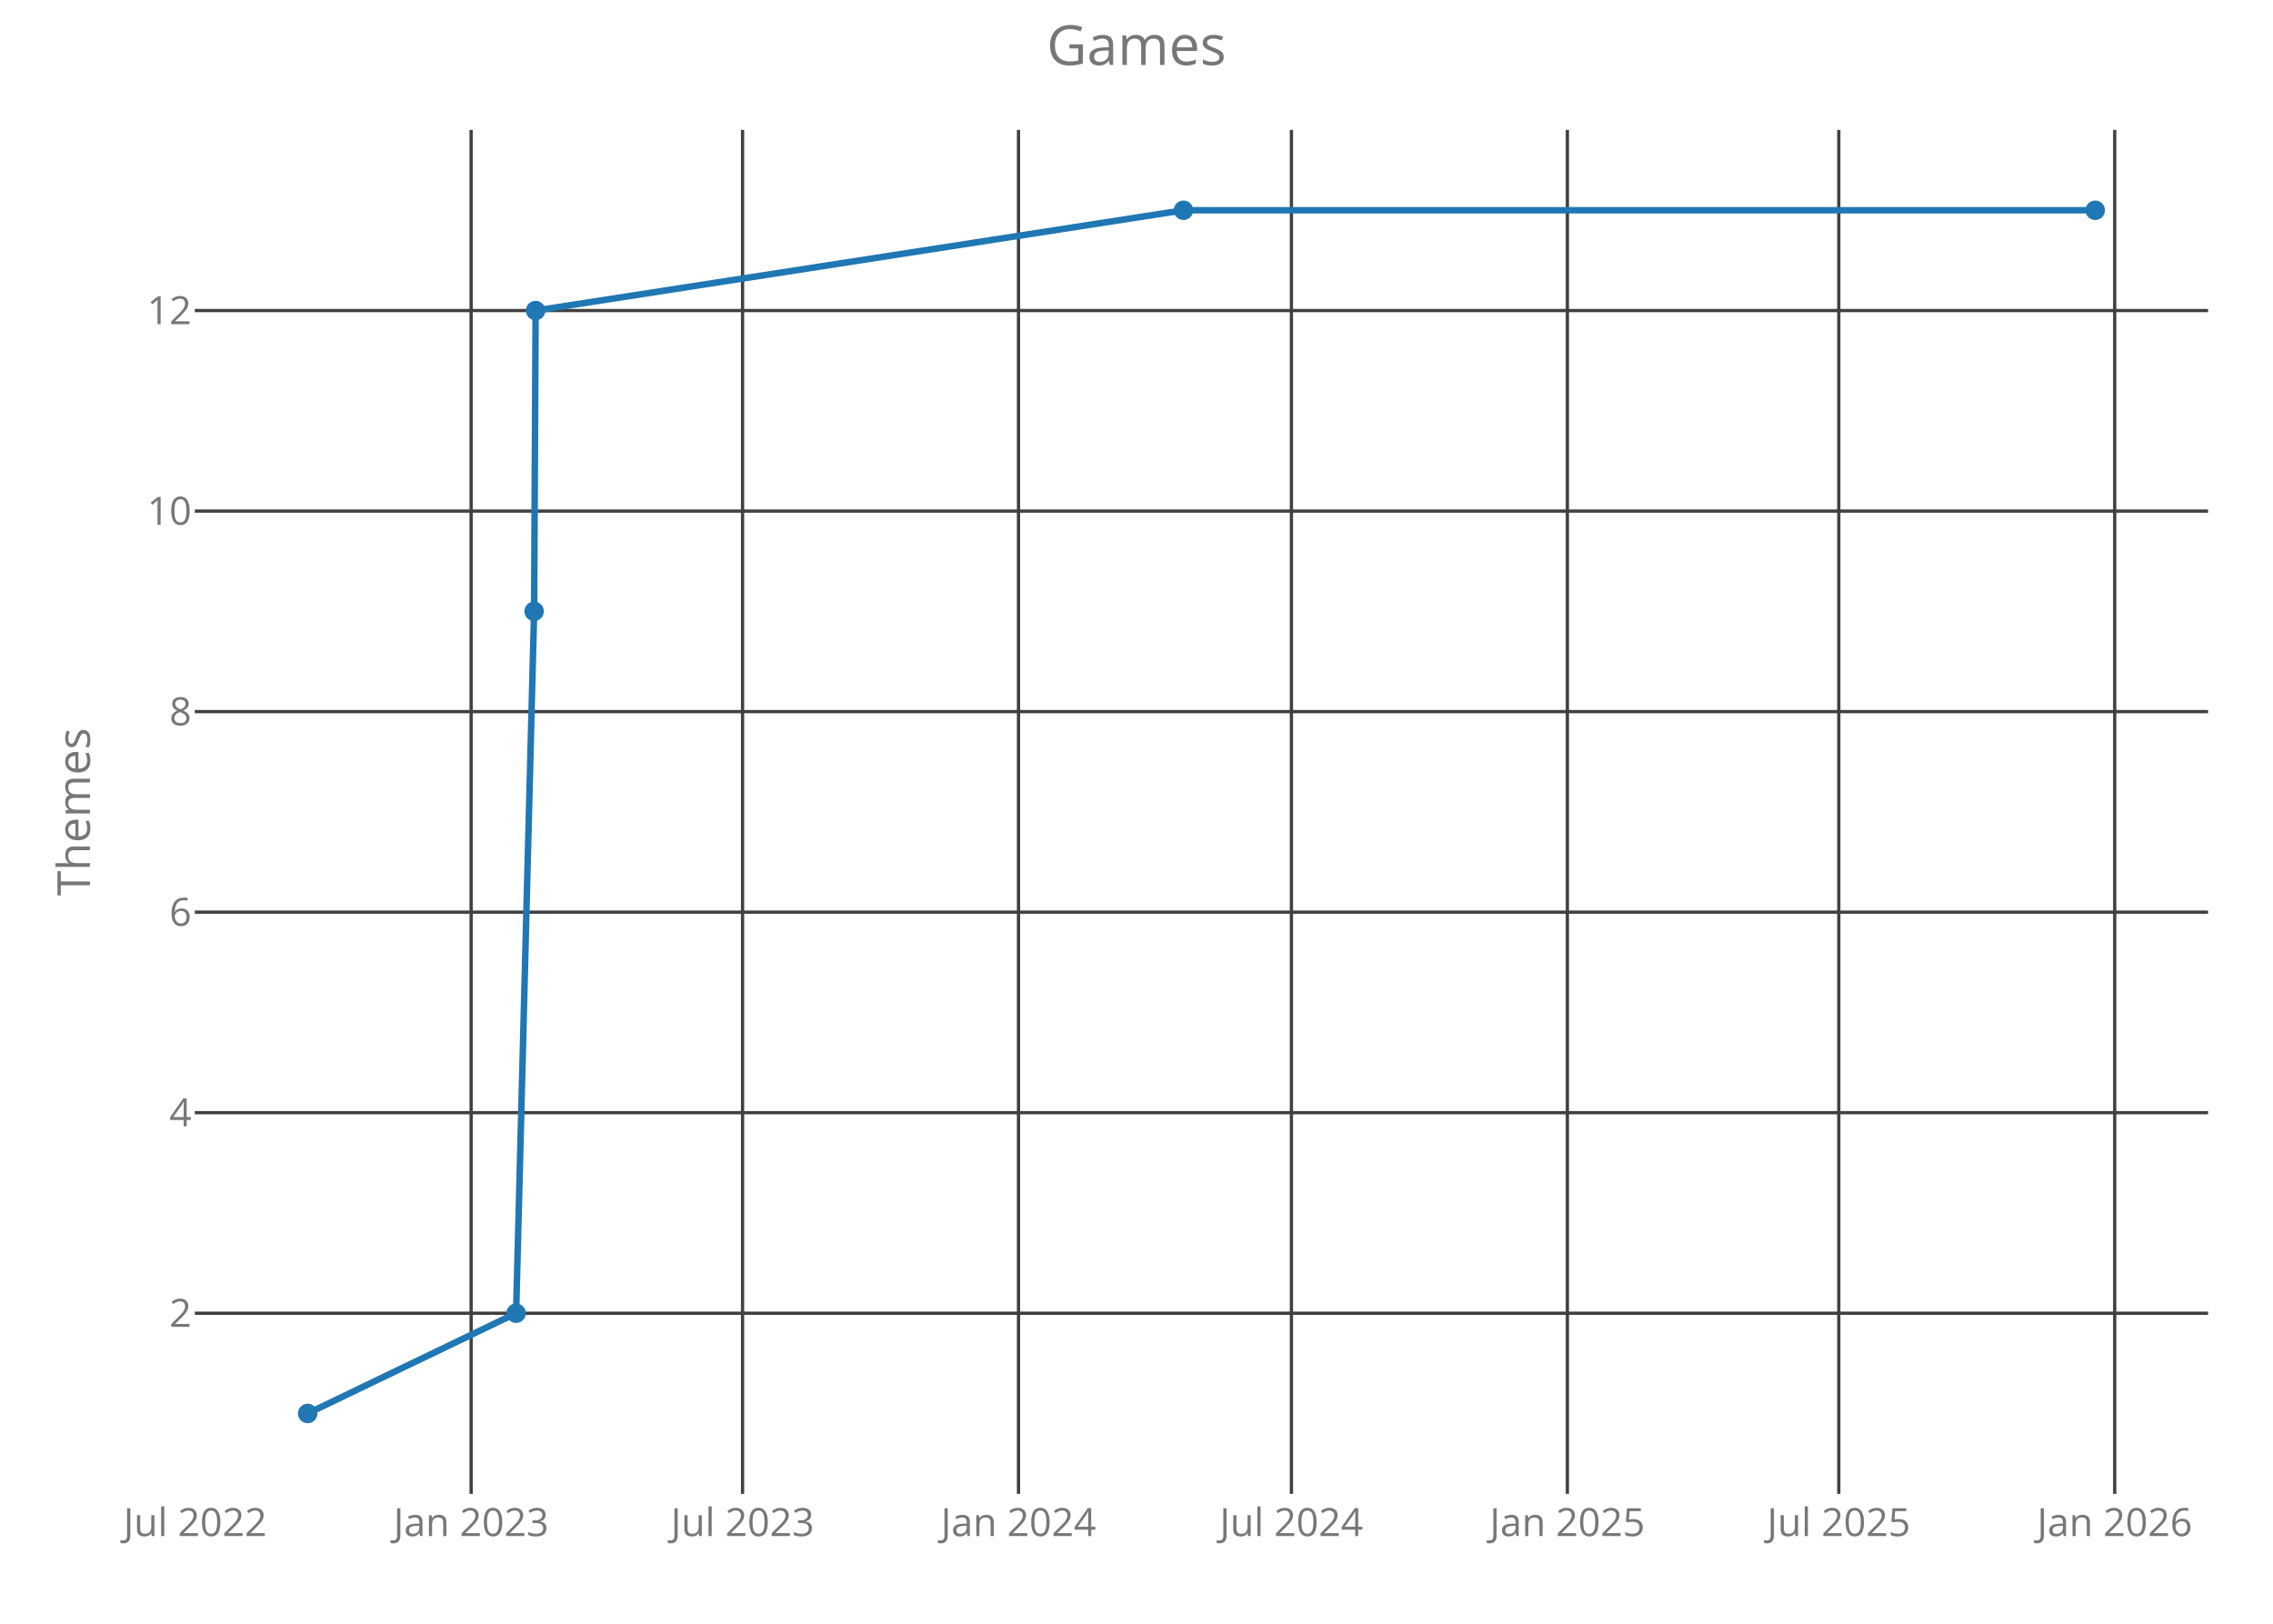
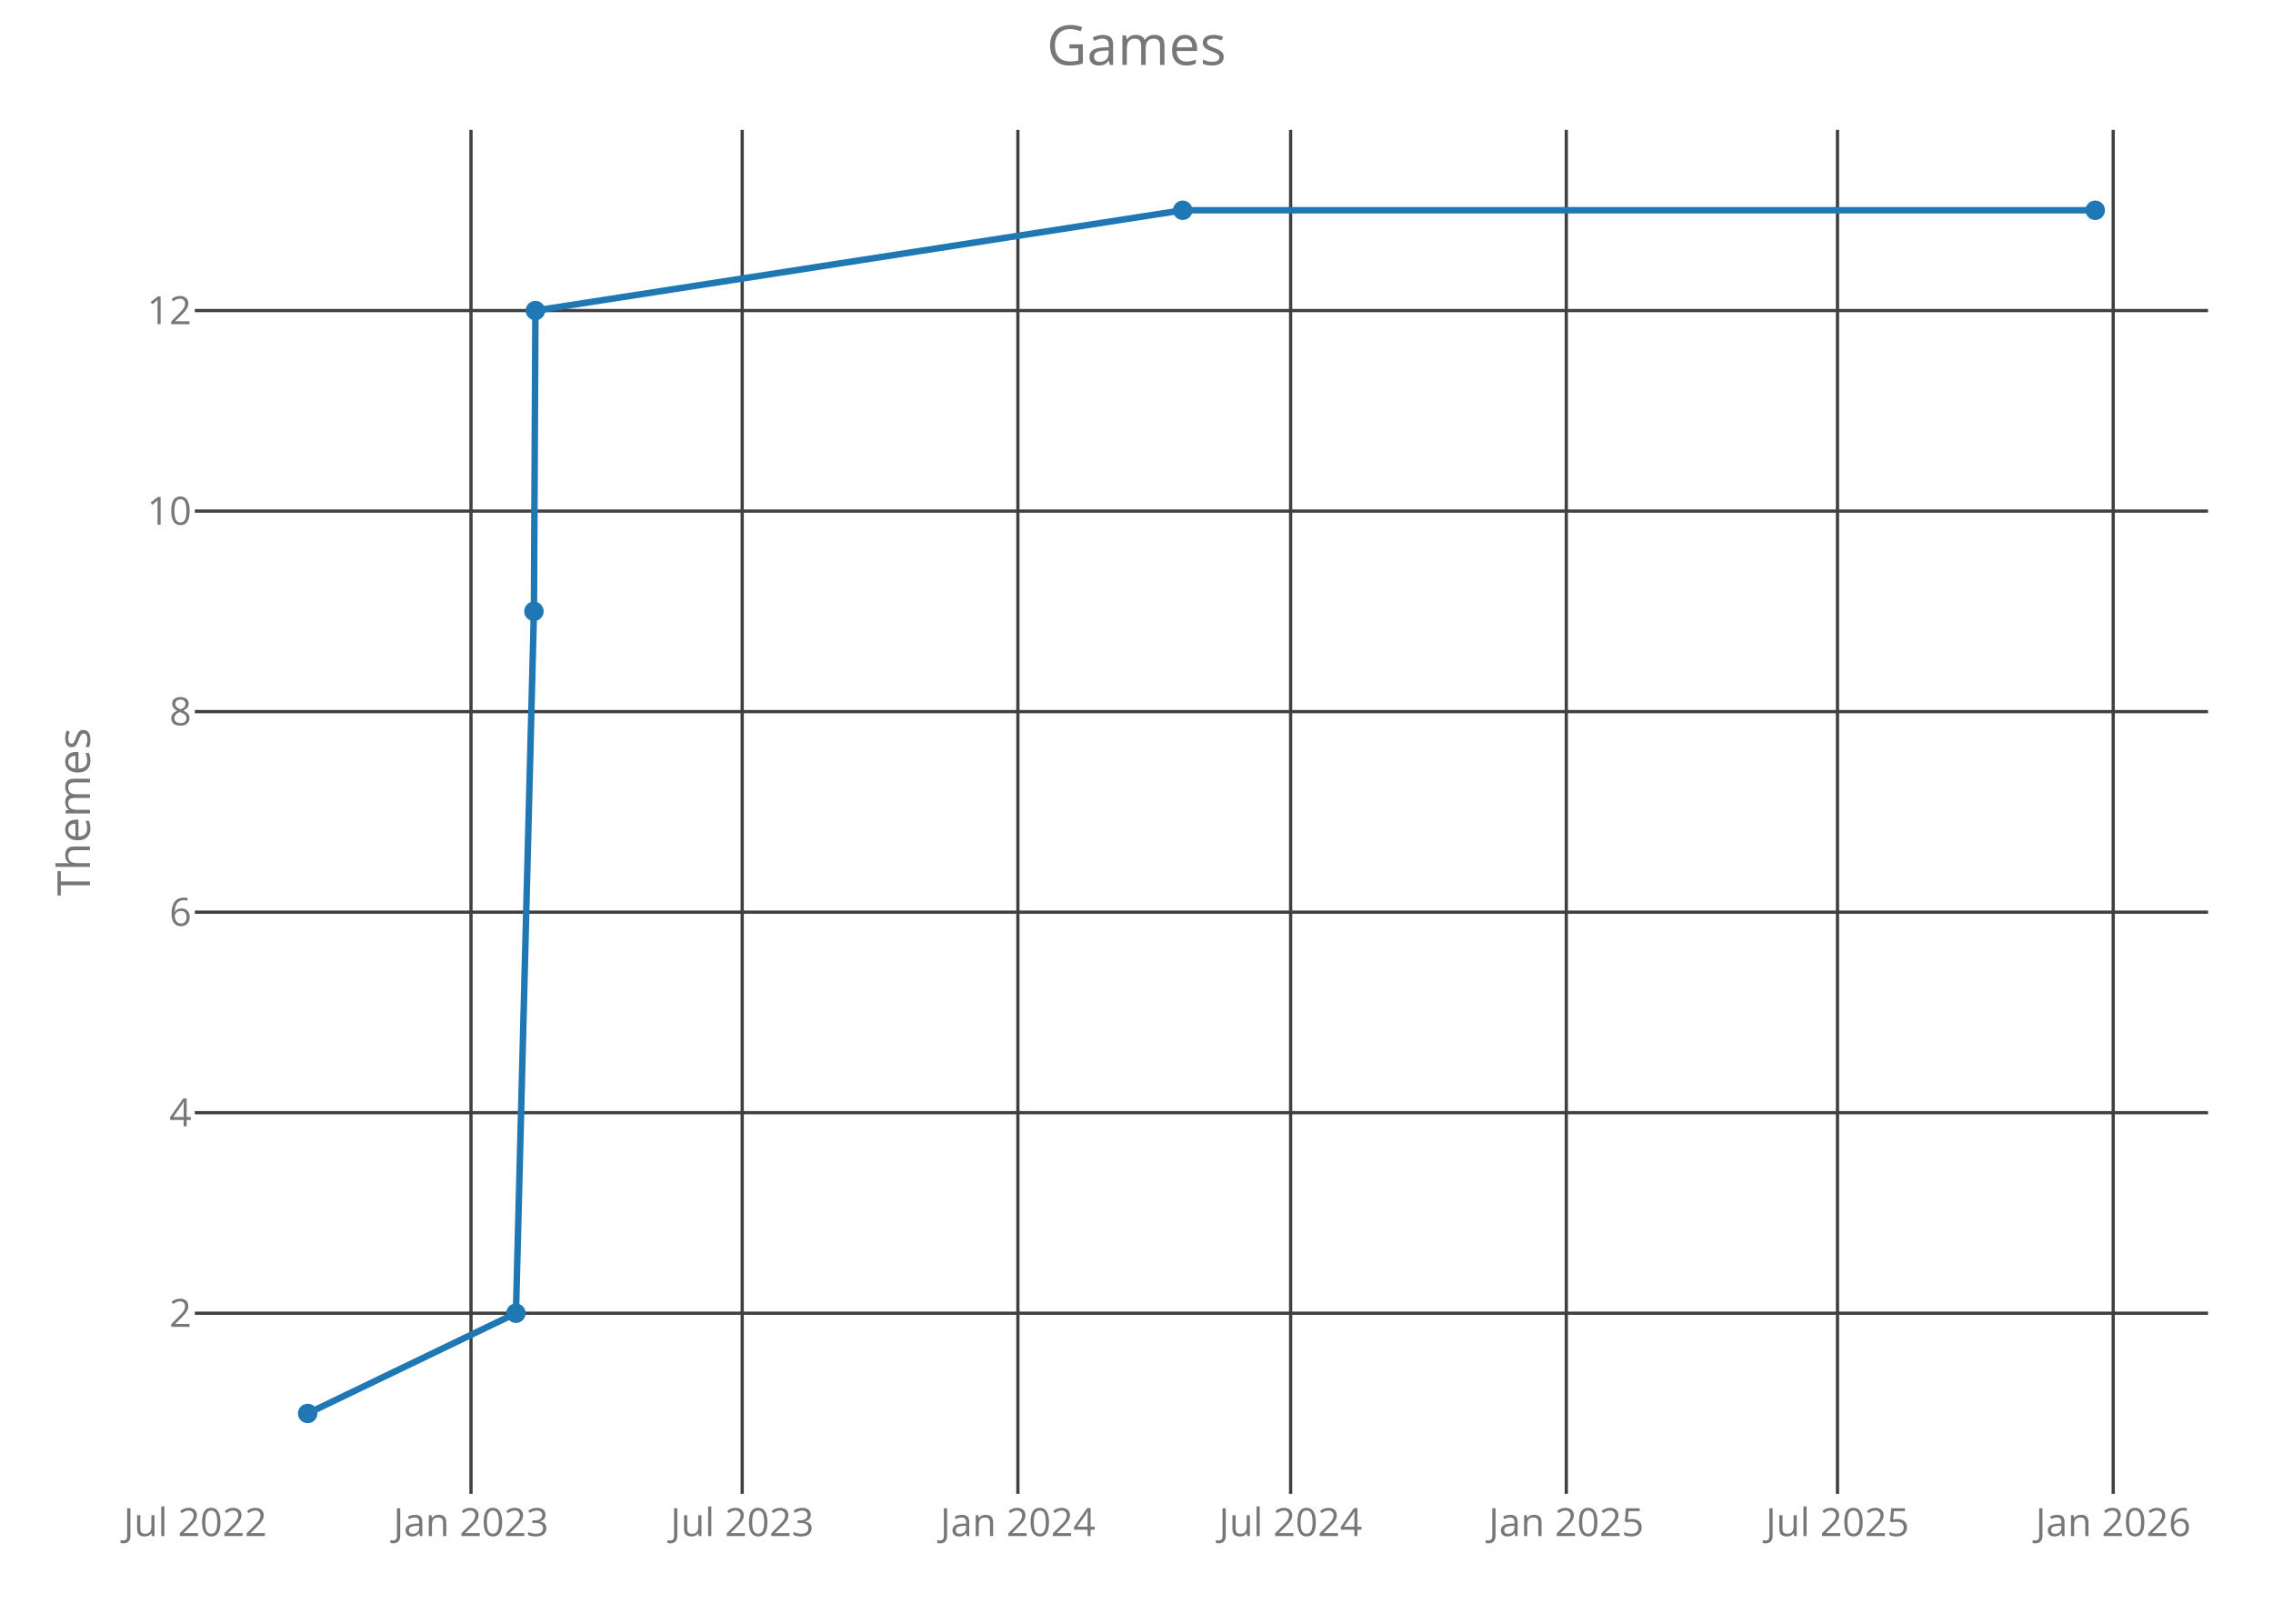
<svg xmlns="http://www.w3.org/2000/svg" class="main-svg" width="700" height="500" style="" viewBox="0 0 700 500">
  <rect x="0" y="0" width="700" height="500" style="fill: rgb(0, 0, 0); fill-opacity: 0;" />
-   <defs id="defs-0424bd">
+   <defs id="defs-c79d9f">
    <g class="clips">
-       <clipPath id="clip0424bdxyplot" class="plotclip">
+       <clipPath id="clipc79d9fxyplot" class="plotclip">
        <rect width="620" height="420" />
      </clipPath>
-       <clipPath class="axesclip" id="clip0424bdx">
+       <clipPath class="axesclip" id="clipc79d9fx">
        <rect x="60" y="0" width="620" height="500" />
      </clipPath>
-       <clipPath class="axesclip" id="clip0424bdy">
+       <clipPath class="axesclip" id="clipc79d9fy">
        <rect x="0" y="40" width="700" height="420" />
      </clipPath>
-       <clipPath class="axesclip" id="clip0424bdxy">
+       <clipPath class="axesclip" id="clipc79d9fxy">
        <rect x="60" y="40" width="620" height="420" />
      </clipPath>
    </g>
    <g class="gradients" />
  </defs>
  <g class="bglayer">
    <rect class="bg" x="60" y="40" width="620" height="420" style="fill: rgb(0, 0, 0); fill-opacity: 0; stroke-width: 0;" />
  </g>
  <g class="layer-below">
    <g class="imagelayer" />
    <g class="shapelayer" />
  </g>
  <g class="cartesianlayer">
    <g class="subplot xy">
      <g class="layer-subplot">
        <g class="shapelayer" />
        <g class="imagelayer" />
      </g>
      <g class="gridlayer">
        <g class="x">
-           <path class="xgrid crisp" transform="translate(145.09,0)" d="M0,40v420" style="stroke: rgb(64, 64, 64); stroke-opacity: 1; stroke-width: 1px;" />
-           <path class="xgrid crisp" transform="translate(228.68,0)" d="M0,40v420" style="stroke: rgb(64, 64, 64); stroke-opacity: 1; stroke-width: 1px;" />
-           <path class="xgrid crisp" transform="translate(313.66,0)" d="M0,40v420" style="stroke: rgb(64, 64, 64); stroke-opacity: 1; stroke-width: 1px;" />
-           <path class="xgrid crisp" transform="translate(397.71,0)" d="M0,40v420" style="stroke: rgb(64, 64, 64); stroke-opacity: 1; stroke-width: 1px;" />
-           <path class="xgrid crisp" transform="translate(482.69,0)" d="M0,40v420" style="stroke: rgb(64, 64, 64); stroke-opacity: 1; stroke-width: 1px;" />
-           <path class="xgrid crisp" transform="translate(566.28,0)" d="M0,40v420" style="stroke: rgb(64, 64, 64); stroke-opacity: 1; stroke-width: 1px;" />
-           <path class="xgrid crisp" transform="translate(651.25,0)" d="M0,40v420" style="stroke: rgb(64, 64, 64); stroke-opacity: 1; stroke-width: 1px;" />
+           <path class="xgrid crisp" transform="translate(145.05,0)" d="M0,40v420" style="stroke: rgb(64, 64, 64); stroke-opacity: 1; stroke-width: 1px;" />
+           <path class="xgrid crisp" transform="translate(228.57,0)" d="M0,40v420" style="stroke: rgb(64, 64, 64); stroke-opacity: 1; stroke-width: 1px;" />
+           <path class="xgrid crisp" transform="translate(313.47,0)" d="M0,40v420" style="stroke: rgb(64, 64, 64); stroke-opacity: 1; stroke-width: 1px;" />
+           <path class="xgrid crisp" transform="translate(397.46,0)" d="M0,40v420" style="stroke: rgb(64, 64, 64); stroke-opacity: 1; stroke-width: 1px;" />
+           <path class="xgrid crisp" transform="translate(482.36,0)" d="M0,40v420" style="stroke: rgb(64, 64, 64); stroke-opacity: 1; stroke-width: 1px;" />
+           <path class="xgrid crisp" transform="translate(565.88,0)" d="M0,40v420" style="stroke: rgb(64, 64, 64); stroke-opacity: 1; stroke-width: 1px;" />
+           <path class="xgrid crisp" transform="translate(650.79,0)" d="M0,40v420" style="stroke: rgb(64, 64, 64); stroke-opacity: 1; stroke-width: 1px;" />
        </g>
        <g class="y">
          <path class="ygrid crisp" transform="translate(0,404.38)" d="M60,0h620" style="stroke: rgb(64, 64, 64); stroke-opacity: 1; stroke-width: 1px;" />
          <path class="ygrid crisp" transform="translate(0,342.63)" d="M60,0h620" style="stroke: rgb(64, 64, 64); stroke-opacity: 1; stroke-width: 1px;" />
          <path class="ygrid crisp" transform="translate(0,280.88)" d="M60,0h620" style="stroke: rgb(64, 64, 64); stroke-opacity: 1; stroke-width: 1px;" />
          <path class="ygrid crisp" transform="translate(0,219.13)" d="M60,0h620" style="stroke: rgb(64, 64, 64); stroke-opacity: 1; stroke-width: 1px;" />
          <path class="ygrid crisp" transform="translate(0,157.38)" d="M60,0h620" style="stroke: rgb(64, 64, 64); stroke-opacity: 1; stroke-width: 1px;" />
          <path class="ygrid crisp" transform="translate(0,95.63)" d="M60,0h620" style="stroke: rgb(64, 64, 64); stroke-opacity: 1; stroke-width: 1px;" />
        </g>
      </g>
      <g class="zerolinelayer" />
      <path class="xlines-below crisp" d="M0,0" style="fill: none;" />
      <path class="ylines-below crisp" d="M0,0" style="fill: none;" />
      <g class="overlines-below" />
      <g class="xaxislayer-below">
        <g class="xtick">
-           <text text-anchor="middle" x="0" y="473" transform="translate(60.11,0)" style="font-family: 'Open Sans'; font-size: 12px; fill: rgb(119, 119, 119); fill-opacity: 1; white-space: pre;">Jul 2022</text>
+           <text text-anchor="middle" x="0" y="473" transform="translate(60.14,0)" style="font-family: 'Open Sans'; font-size: 12px; fill: rgb(119, 119, 119); fill-opacity: 1; white-space: pre;">Jul 2022</text>
        </g>
        <g class="xtick">
-           <text text-anchor="middle" x="0" y="473" transform="translate(145.09,0)" style="font-family: 'Open Sans'; font-size: 12px; fill: rgb(119, 119, 119); fill-opacity: 1; white-space: pre;">Jan 2023</text>
+           <text text-anchor="middle" x="0" y="473" transform="translate(145.05,0)" style="font-family: 'Open Sans'; font-size: 12px; fill: rgb(119, 119, 119); fill-opacity: 1; white-space: pre;">Jan 2023</text>
        </g>
        <g class="xtick">
-           <text text-anchor="middle" x="0" y="473" transform="translate(228.68,0)" style="font-family: 'Open Sans'; font-size: 12px; fill: rgb(119, 119, 119); fill-opacity: 1; white-space: pre;">Jul 2023</text>
+           <text text-anchor="middle" x="0" y="473" transform="translate(228.57,0)" style="font-family: 'Open Sans'; font-size: 12px; fill: rgb(119, 119, 119); fill-opacity: 1; white-space: pre;">Jul 2023</text>
        </g>
        <g class="xtick">
-           <text text-anchor="middle" x="0" y="473" transform="translate(313.66,0)" style="font-family: 'Open Sans'; font-size: 12px; fill: rgb(119, 119, 119); fill-opacity: 1; white-space: pre;">Jan 2024</text>
+           <text text-anchor="middle" x="0" y="473" transform="translate(313.47,0)" style="font-family: 'Open Sans'; font-size: 12px; fill: rgb(119, 119, 119); fill-opacity: 1; white-space: pre;">Jan 2024</text>
        </g>
        <g class="xtick">
-           <text text-anchor="middle" x="0" y="473" transform="translate(397.71,0)" style="font-family: 'Open Sans'; font-size: 12px; fill: rgb(119, 119, 119); fill-opacity: 1; white-space: pre;">Jul 2024</text>
+           <text text-anchor="middle" x="0" y="473" transform="translate(397.46,0)" style="font-family: 'Open Sans'; font-size: 12px; fill: rgb(119, 119, 119); fill-opacity: 1; white-space: pre;">Jul 2024</text>
        </g>
        <g class="xtick">
-           <text text-anchor="middle" x="0" y="473" transform="translate(482.69,0)" style="font-family: 'Open Sans'; font-size: 12px; fill: rgb(119, 119, 119); fill-opacity: 1; white-space: pre;">Jan 2025</text>
+           <text text-anchor="middle" x="0" y="473" transform="translate(482.36,0)" style="font-family: 'Open Sans'; font-size: 12px; fill: rgb(119, 119, 119); fill-opacity: 1; white-space: pre;">Jan 2025</text>
        </g>
        <g class="xtick">
-           <text text-anchor="middle" x="0" y="473" transform="translate(566.28,0)" style="font-family: 'Open Sans'; font-size: 12px; fill: rgb(119, 119, 119); fill-opacity: 1; white-space: pre;">Jul 2025</text>
+           <text text-anchor="middle" x="0" y="473" transform="translate(565.88,0)" style="font-family: 'Open Sans'; font-size: 12px; fill: rgb(119, 119, 119); fill-opacity: 1; white-space: pre;">Jul 2025</text>
        </g>
        <g class="xtick">
-           <text text-anchor="middle" x="0" y="473" transform="translate(651.25,0)" style="font-family: 'Open Sans'; font-size: 12px; fill: rgb(119, 119, 119); fill-opacity: 1; white-space: pre;">Jan 2026</text>
+           <text text-anchor="middle" x="0" y="473" transform="translate(650.79,0)" style="font-family: 'Open Sans'; font-size: 12px; fill: rgb(119, 119, 119); fill-opacity: 1; white-space: pre;">Jan 2026</text>
        </g>
      </g>
      <g class="yaxislayer-below">
        <g class="ytick">
          <text text-anchor="end" x="59" y="4.2" transform="translate(0,404.38)" style="font-family: 'Open Sans'; font-size: 12px; fill: rgb(119, 119, 119); fill-opacity: 1; white-space: pre;">2</text>
        </g>
        <g class="ytick">
          <text text-anchor="end" x="59" y="4.2" transform="translate(0,342.63)" style="font-family: 'Open Sans'; font-size: 12px; fill: rgb(119, 119, 119); fill-opacity: 1; white-space: pre;">4</text>
        </g>
        <g class="ytick">
          <text text-anchor="end" x="59" y="4.2" transform="translate(0,280.88)" style="font-family: 'Open Sans'; font-size: 12px; fill: rgb(119, 119, 119); fill-opacity: 1; white-space: pre;">6</text>
        </g>
        <g class="ytick">
          <text text-anchor="end" x="59" y="4.2" transform="translate(0,219.13)" style="font-family: 'Open Sans'; font-size: 12px; fill: rgb(119, 119, 119); fill-opacity: 1; white-space: pre;">8</text>
        </g>
        <g class="ytick">
          <text text-anchor="end" x="59" y="4.2" transform="translate(0,157.38)" style="font-family: 'Open Sans'; font-size: 12px; fill: rgb(119, 119, 119); fill-opacity: 1; white-space: pre;">10</text>
        </g>
        <g class="ytick">
          <text text-anchor="end" x="59" y="4.2" transform="translate(0,95.63)" style="font-family: 'Open Sans'; font-size: 12px; fill: rgb(119, 119, 119); fill-opacity: 1; white-space: pre;">12</text>
        </g>
      </g>
      <g class="overaxes-below" />
-       <g class="plot" transform="translate(60,40)" clip-path="url('#clip0424bdxyplot')">
+       <g class="plot" transform="translate(60,40)" clip-path="url('#clipc79d9fxyplot')">
        <g class="scatterlayer mlayer">
-           <g class="trace scatter trace7f54bc" style="stroke-miterlimit: 2; opacity: 1;">
+           <g class="trace scatter trace91458c" style="stroke-miterlimit: 2; opacity: 1;">
            <g class="fills" />
            <g class="errorbars" />
            <g class="lines">
-               <path class="js-line" d="M34.75,395.25L98.94,364.38L104.49,148.25L104.95,55.63L304.46,24.75L585.25,24.75" style="vector-effect: non-scaling-stroke; fill: none; stroke: rgb(31, 119, 180); stroke-opacity: 1; stroke-width: 2px; opacity: 1;" />
+               <path class="js-line" d="M34.75,395.25L98.89,364.38L104.43,148.25L104.89,55.63L304.23,24.75L585.25,24.75" style="vector-effect: non-scaling-stroke; fill: none; stroke: rgb(31, 119, 180); stroke-opacity: 1; stroke-width: 2px; opacity: 1;" />
            </g>
            <g class="points">
              <path class="point" transform="translate(34.75,395.25)" d="M3,0A3,3 0 1,1 0,-3A3,3 0 0,1 3,0Z" style="opacity: 1; stroke-width: 0px; fill: rgb(31, 119, 180); fill-opacity: 1;" />
-               <path class="point" transform="translate(98.94,364.38)" d="M3,0A3,3 0 1,1 0,-3A3,3 0 0,1 3,0Z" style="opacity: 1; stroke-width: 0px; fill: rgb(31, 119, 180); fill-opacity: 1;" />
-               <path class="point" transform="translate(104.49,148.25)" d="M3,0A3,3 0 1,1 0,-3A3,3 0 0,1 3,0Z" style="opacity: 1; stroke-width: 0px; fill: rgb(31, 119, 180); fill-opacity: 1;" />
-               <path class="point" transform="translate(104.95,55.63)" d="M3,0A3,3 0 1,1 0,-3A3,3 0 0,1 3,0Z" style="opacity: 1; stroke-width: 0px; fill: rgb(31, 119, 180); fill-opacity: 1;" />
-               <path class="point" transform="translate(304.46,24.75)" d="M3,0A3,3 0 1,1 0,-3A3,3 0 0,1 3,0Z" style="opacity: 1; stroke-width: 0px; fill: rgb(31, 119, 180); fill-opacity: 1;" />
+               <path class="point" transform="translate(98.89,364.38)" d="M3,0A3,3 0 1,1 0,-3A3,3 0 0,1 3,0Z" style="opacity: 1; stroke-width: 0px; fill: rgb(31, 119, 180); fill-opacity: 1;" />
+               <path class="point" transform="translate(104.43,148.25)" d="M3,0A3,3 0 1,1 0,-3A3,3 0 0,1 3,0Z" style="opacity: 1; stroke-width: 0px; fill: rgb(31, 119, 180); fill-opacity: 1;" />
+               <path class="point" transform="translate(104.89,55.63)" d="M3,0A3,3 0 1,1 0,-3A3,3 0 0,1 3,0Z" style="opacity: 1; stroke-width: 0px; fill: rgb(31, 119, 180); fill-opacity: 1;" />
+               <path class="point" transform="translate(304.23,24.75)" d="M3,0A3,3 0 1,1 0,-3A3,3 0 0,1 3,0Z" style="opacity: 1; stroke-width: 0px; fill: rgb(31, 119, 180); fill-opacity: 1;" />
              <path class="point" transform="translate(585.25,24.75)" d="M3,0A3,3 0 1,1 0,-3A3,3 0 0,1 3,0Z" style="opacity: 1; stroke-width: 0px; fill: rgb(31, 119, 180); fill-opacity: 1;" />
            </g>
            <g class="text" />
          </g>
        </g>
      </g>
      <g class="overplot" />
      <path class="xlines-above" />
      <path class="ylines-above" />
      <g class="overlines-above" />
      <g class="xaxislayer-above" />
      <g class="yaxislayer-above" />
      <g class="overaxes-above" />
    </g>
  </g>
  <g class="polarlayer" />
  <g class="ternarylayer" />
  <g class="geolayer" />
  <g class="funnelarealayer" />
  <g class="pielayer" />
  <g class="treemaplayer" />
  <g class="sunburstlayer" />
  <g class="glimages" />
-   <defs id="topdefs-0424bd">
+   <defs id="topdefs-c79d9f">
    <g class="clips" />
  </defs>
  <g class="layer-above">
    <g class="imagelayer" />
    <g class="shapelayer" />
  </g>
  <g class="infolayer">
    <g class="g-gtitle">
      <text class="gtitle" x="350" y="20" text-anchor="middle" dy="0em" style="font-family: 'Open Sans'; font-size: 17px; fill: rgb(119, 119, 119); opacity: 1; font-weight: normal; white-space: pre;">Games</text>
    </g>
    <g class="g-xtitle" />
    <g class="g-ytitle">
      <text class="ytitle" transform="rotate(-90,27.7,250)" x="27.7" y="250" text-anchor="middle" style="font-family: 'Open Sans'; font-size: 14px; fill: rgb(119, 119, 119); opacity: 1; font-weight: normal; white-space: pre;">Themes</text>
    </g>
  </g>
</svg>
